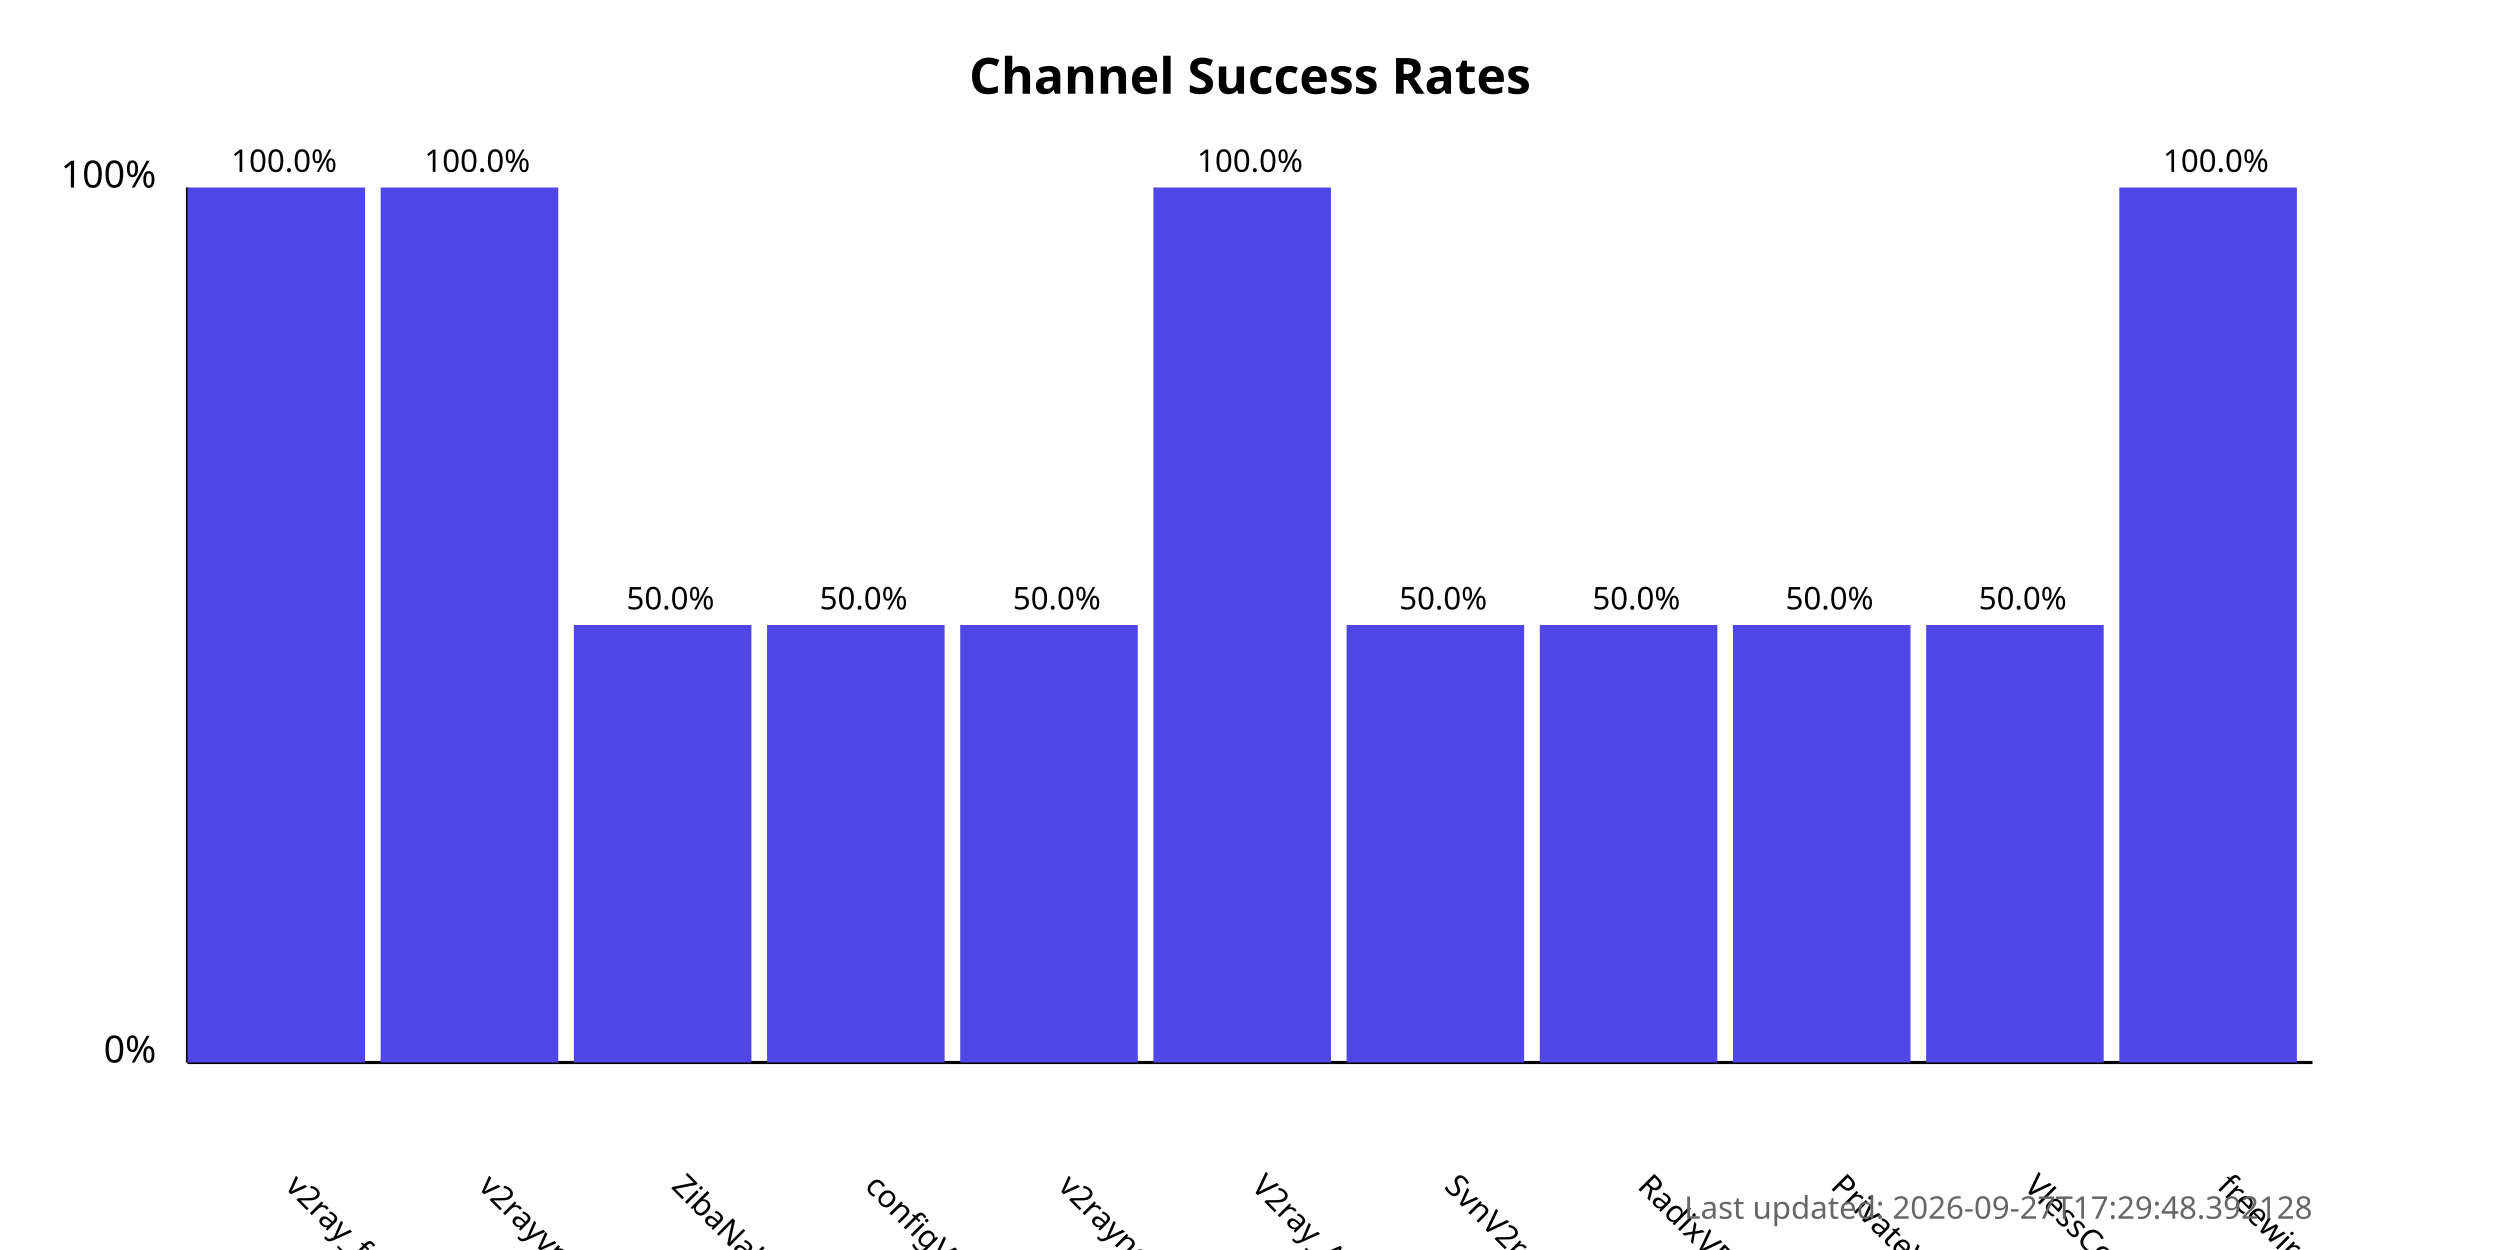
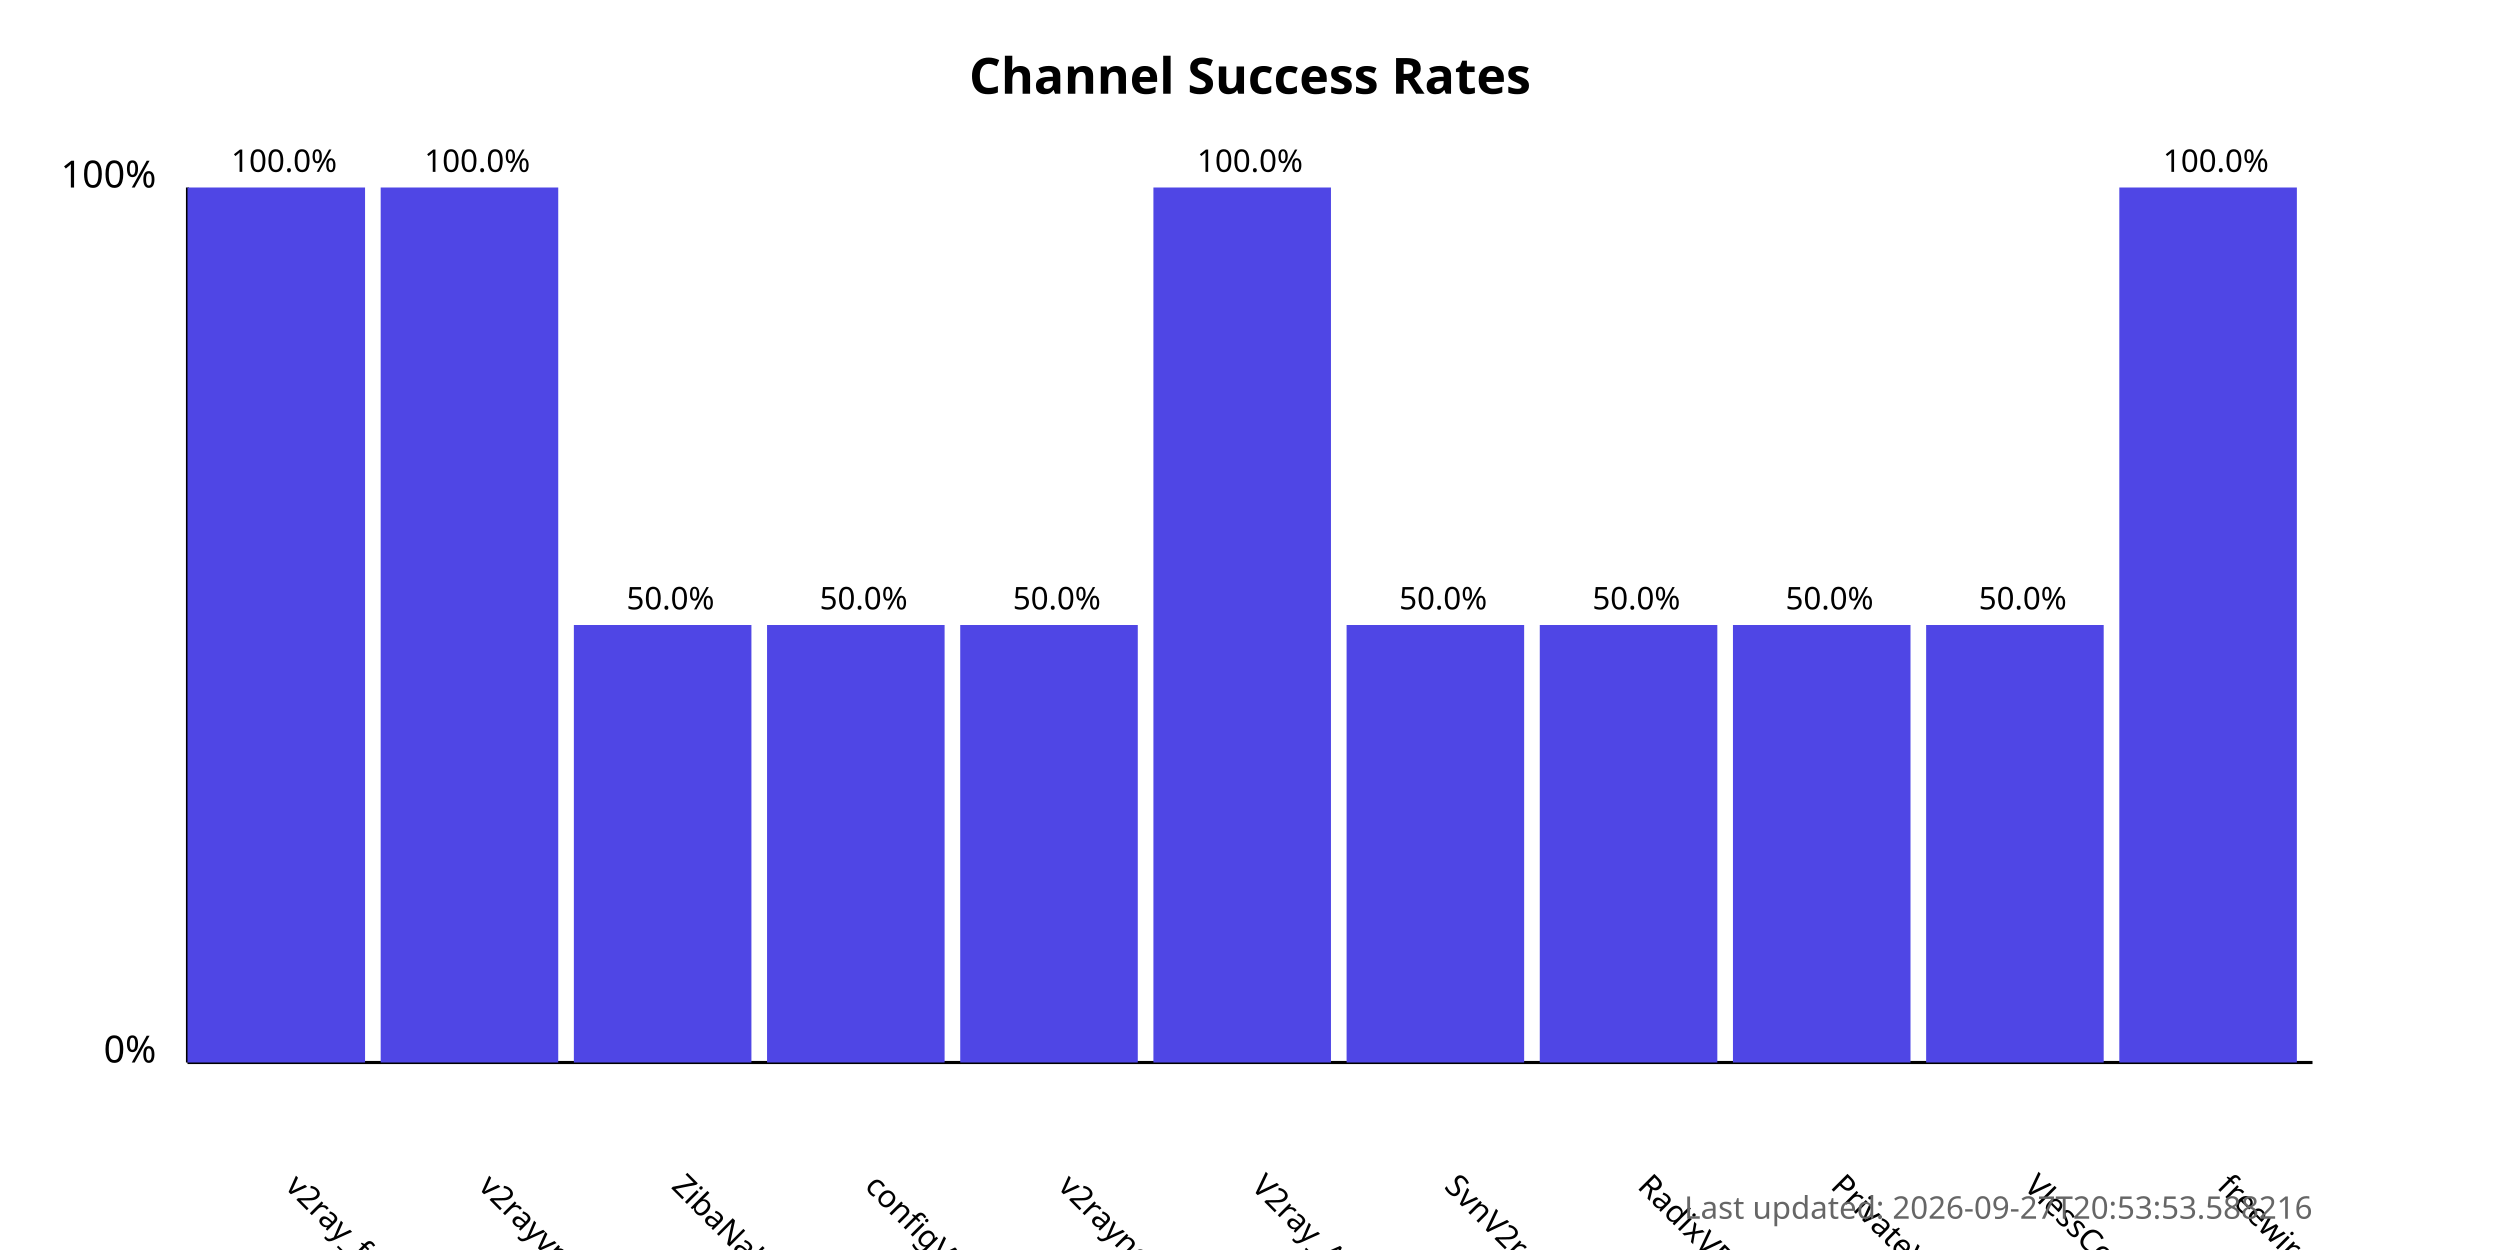
<svg xmlns="http://www.w3.org/2000/svg" width="800" height="400">
  <style>
            .chart-title { font: bold 16px sans-serif; }
            .axis-label { font: 12px sans-serif; }
            .tick-label { font: 10px sans-serif; }
            .bar { fill: #4f46e5; }
            .bar:hover { fill: #6366f1; }
            .timestamp { font: 10px sans-serif; fill: #666; }
        </style>
  <text x="400.0" y="30" text-anchor="middle" class="chart-title">
            Channel Success Rates
        </text>
  <line x1="60" y1="340" x2="60" y2="60" stroke="black" stroke-width="1" />
  <line x1="60" y1="340" x2="740" y2="340" stroke="black" stroke-width="1" />
  <text x="50" y="340" text-anchor="end" class="axis-label">0%</text>
  <text x="50" y="60" text-anchor="end" class="axis-label">100%</text>
  <g>
    <rect x="60" y="60.0" width="56.818" height="280.0" class="bar" />
    <text x="90.909" y="380" transform="rotate(45, 90.90909, 380)" text-anchor="start" class="tick-label">
                v2ray_free_conf
            </text>
    <text x="90.909" y="55.0" text-anchor="middle" class="tick-label">
                100.0%
            </text>
  </g>
  <g>
    <rect x="121.818" y="60.0" width="56.818" height="280.0" class="bar" />
    <text x="152.727" y="380" transform="rotate(45, 152.7273, 380)" text-anchor="start" class="tick-label">
                v2rayvpno
            </text>
    <text x="152.727" y="55.0" text-anchor="middle" class="tick-label">
                100.0%
            </text>
  </g>
  <g>
    <rect x="183.636" y="200.0" width="56.818" height="140.0" class="bar" />
    <text x="214.545" y="380" transform="rotate(45, 214.5455, 380)" text-anchor="start" class="tick-label">
                ZibaNabz
            </text>
    <text x="214.545" y="195.0" text-anchor="middle" class="tick-label">
                50.0%
            </text>
  </g>
  <g>
    <rect x="245.455" y="200.0" width="56.818" height="140.0" class="bar" />
    <text x="276.364" y="380" transform="rotate(45, 276.3636, 380)" text-anchor="start" class="tick-label">
                configV2rayForFree
            </text>
    <text x="276.364" y="195.0" text-anchor="middle" class="tick-label">
                50.0%
            </text>
  </g>
  <g>
    <rect x="307.273" y="200.0" width="56.818" height="140.0" class="bar" />
    <text x="338.182" y="380" transform="rotate(45, 338.1818, 380)" text-anchor="start" class="tick-label">
                v2rayngvpn
            </text>
    <text x="338.182" y="195.0" text-anchor="middle" class="tick-label">
                50.0%
            </text>
  </g>
  <g>
    <rect x="369.091" y="60.0" width="56.818" height="280.0" class="bar" />
    <text x="400.0" y="380" transform="rotate(45, 400.0, 380)" text-anchor="start" class="tick-label">
                V2ray_Alpha
            </text>
    <text x="400.0" y="55.0" text-anchor="middle" class="tick-label">
                100.0%
            </text>
  </g>
  <g>
    <rect x="430.909" y="200.0" width="56.818" height="140.0" class="bar" />
    <text x="461.818" y="380" transform="rotate(45, 461.8182, 380)" text-anchor="start" class="tick-label">
                SvnV2ray
            </text>
    <text x="461.818" y="195.0" text-anchor="middle" class="tick-label">
                50.0%
            </text>
  </g>
  <g>
    <rect x="492.727" y="200.0" width="56.818" height="140.0" class="bar" />
    <text x="523.636" y="380" transform="rotate(45, 523.6364, 380)" text-anchor="start" class="tick-label">
                RadixVPN
            </text>
    <text x="523.636" y="195.0" text-anchor="middle" class="tick-label">
                50.0%
            </text>
  </g>
  <g>
    <rect x="554.545" y="200.0" width="56.818" height="140.0" class="bar" />
    <text x="585.455" y="380" transform="rotate(45, 585.4545, 380)" text-anchor="start" class="tick-label">
                PrivateVPNs
            </text>
    <text x="585.455" y="195.0" text-anchor="middle" class="tick-label">
                50.0%
            </text>
  </g>
  <g>
    <rect x="616.364" y="200.0" width="56.818" height="140.0" class="bar" />
    <text x="647.273" y="380" transform="rotate(45, 647.2727, 380)" text-anchor="start" class="tick-label">
                VlessConfig
            </text>
    <text x="647.273" y="195.0" text-anchor="middle" class="tick-label">
                50.0%
            </text>
  </g>
  <g>
    <rect x="678.182" y="60.0" width="56.818" height="280.0" class="bar" />
    <text x="709.091" y="380" transform="rotate(45, 709.0909, 380)" text-anchor="start" class="tick-label">
                freewireguard
            </text>
    <text x="709.091" y="55.0" text-anchor="middle" class="tick-label">
                100.0%
            </text>
  </g>
  <text x="740" y="390" text-anchor="end" class="timestamp">
-             Last updated: 2026-09-27T17:29:48.392128
+             Last updated: 2026-09-27T20:53:53.588216
        </text>
</svg>
